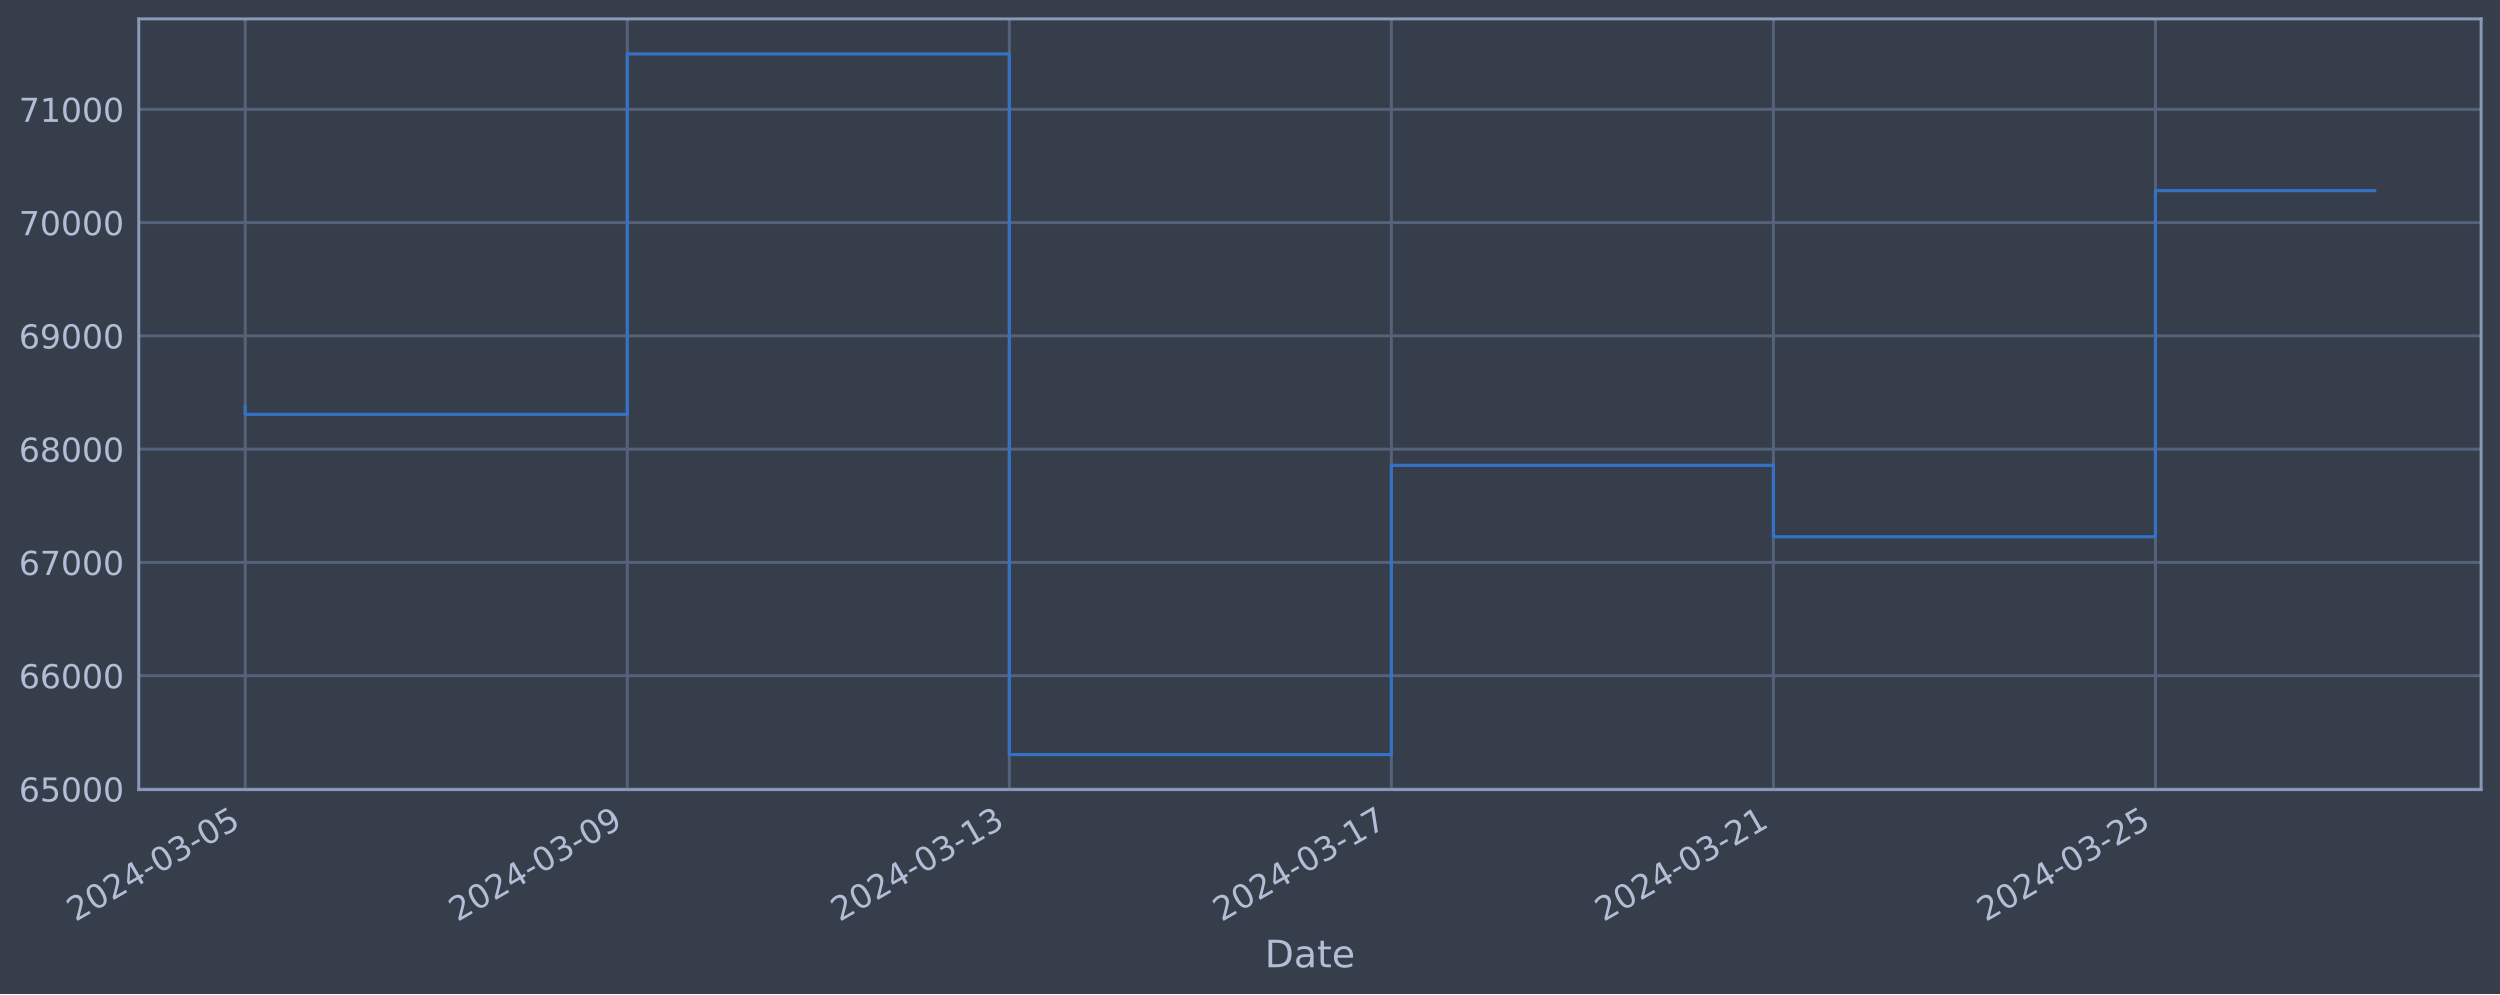
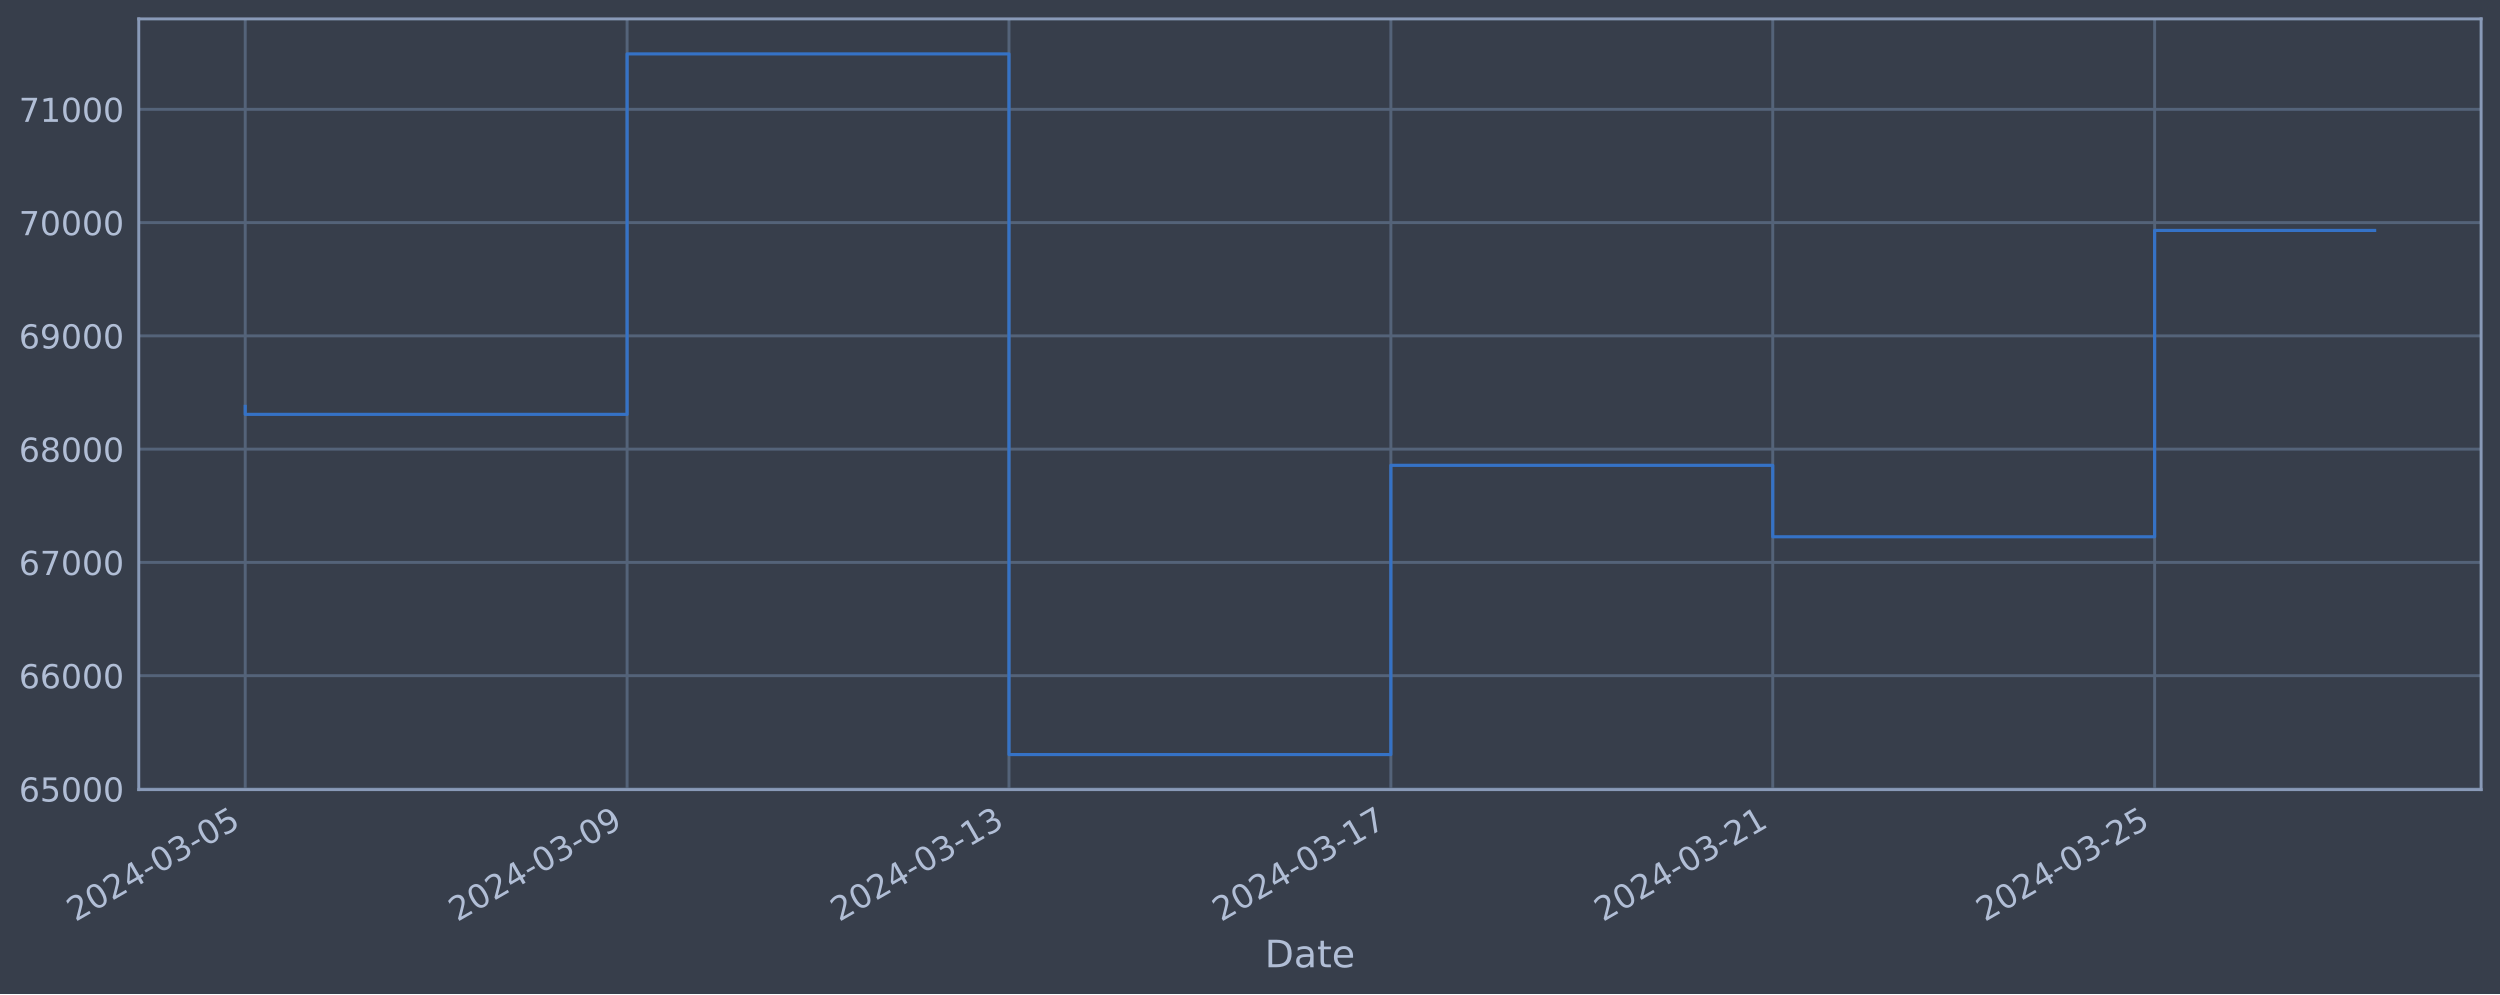
<svg xmlns="http://www.w3.org/2000/svg" xmlns:xlink="http://www.w3.org/1999/xlink" width="952.884pt" height="378.87pt" viewBox="0 0 952.884 378.87" version="1.1">
  <defs>
    <style type="text/css">*{stroke-linejoin: round; stroke-linecap: butt}</style>
  </defs>
  <g id="figure_1">
    <g id="patch_1">
      <path d="M 0 378.87  L 952.884 378.87  L 952.884 0  L 0 0  z " style="fill: #373e4b" />
    </g>
    <g id="axes_1">
      <g id="patch_2">
        <path d="M 52.884 300.96  L 945.684 300.96  L 945.684 7.2  L 52.884 7.2  z " style="fill: #373e4b" />
      </g>
      <g id="matplotlib.axis_1">
        <g id="xtick_1">
          <g id="line2d_1">
-             <path d="M 93.466 300.96  L 93.466 7.2  " clip-path="url(#p99895fadc9)" style="fill: none; stroke: #546379; stroke-width: 1.12; stroke-linecap: square" />
+             <path d="M 93.466 300.96  L 93.466 7.2  " clip-path="url(#pf28d20862e)" style="fill: none; stroke: #546379; stroke-width: 1.12; stroke-linecap: square" />
          </g>
          <g id="line2d_2" />
          <g id="text_1">
            <g style="fill: #b1bed6" transform="translate(28.74006 351.4642) rotate(-30) scale(0.126 -0.126)">
              <defs>
                <path id="DejaVuSans-32" d="M 1228 531  L 3431 531  L 3431 0  L 469 0  L 469 531  Q 828 903 1448 1529  Q 2069 2156 2228 2338  Q 2531 2678 2651 2914  Q 2772 3150 2772 3378  Q 2772 3750 2511 3984  Q 2250 4219 1831 4219  Q 1534 4219 1204 4116  Q 875 4013 500 3803  L 500 4441  Q 881 4594 1212 4672  Q 1544 4750 1819 4750  Q 2544 4750 2975 4387  Q 3406 4025 3406 3419  Q 3406 3131 3298 2873  Q 3191 2616 2906 2266  Q 2828 2175 2409 1742  Q 1991 1309 1228 531  z " transform="scale(0.015625)" />
                <path id="DejaVuSans-30" d="M 2034 4250  Q 1547 4250 1301 3770  Q 1056 3291 1056 2328  Q 1056 1369 1301 889  Q 1547 409 2034 409  Q 2525 409 2770 889  Q 3016 1369 3016 2328  Q 3016 3291 2770 3770  Q 2525 4250 2034 4250  z M 2034 4750  Q 2819 4750 3233 4129  Q 3647 3509 3647 2328  Q 3647 1150 3233 529  Q 2819 -91 2034 -91  Q 1250 -91 836 529  Q 422 1150 422 2328  Q 422 3509 836 4129  Q 1250 4750 2034 4750  z " transform="scale(0.015625)" />
                <path id="DejaVuSans-34" d="M 2419 4116  L 825 1625  L 2419 1625  L 2419 4116  z M 2253 4666  L 3047 4666  L 3047 1625  L 3713 1625  L 3713 1100  L 3047 1100  L 3047 0  L 2419 0  L 2419 1100  L 313 1100  L 313 1709  L 2253 4666  z " transform="scale(0.015625)" />
                <path id="DejaVuSans-2d" d="M 313 2009  L 1997 2009  L 1997 1497  L 313 1497  L 313 2009  z " transform="scale(0.015625)" />
                <path id="DejaVuSans-33" d="M 2597 2516  Q 3050 2419 3304 2112  Q 3559 1806 3559 1356  Q 3559 666 3084 287  Q 2609 -91 1734 -91  Q 1441 -91 1130 -33  Q 819 25 488 141  L 488 750  Q 750 597 1062 519  Q 1375 441 1716 441  Q 2309 441 2620 675  Q 2931 909 2931 1356  Q 2931 1769 2642 2001  Q 2353 2234 1838 2234  L 1294 2234  L 1294 2753  L 1863 2753  Q 2328 2753 2575 2939  Q 2822 3125 2822 3475  Q 2822 3834 2567 4026  Q 2313 4219 1838 4219  Q 1578 4219 1281 4162  Q 984 4106 628 3988  L 628 4550  Q 988 4650 1302 4700  Q 1616 4750 1894 4750  Q 2613 4750 3031 4423  Q 3450 4097 3450 3541  Q 3450 3153 3228 2886  Q 3006 2619 2597 2516  z " transform="scale(0.015625)" />
                <path id="DejaVuSans-35" d="M 691 4666  L 3169 4666  L 3169 4134  L 1269 4134  L 1269 2991  Q 1406 3038 1543 3061  Q 1681 3084 1819 3084  Q 2600 3084 3056 2656  Q 3513 2228 3513 1497  Q 3513 744 3044 326  Q 2575 -91 1722 -91  Q 1428 -91 1123 -41  Q 819 9 494 109  L 494 744  Q 775 591 1075 516  Q 1375 441 1709 441  Q 2250 441 2565 725  Q 2881 1009 2881 1497  Q 2881 1984 2565 2268  Q 2250 2553 1709 2553  Q 1456 2553 1204 2497  Q 953 2441 691 2322  L 691 4666  z " transform="scale(0.015625)" />
              </defs>
              <use xlink:href="#DejaVuSans-32" />
              <use xlink:href="#DejaVuSans-30" x="63.623" />
              <use xlink:href="#DejaVuSans-32" x="127.246" />
              <use xlink:href="#DejaVuSans-34" x="190.869" />
              <use xlink:href="#DejaVuSans-2d" x="254.492" />
              <use xlink:href="#DejaVuSans-30" x="290.576" />
              <use xlink:href="#DejaVuSans-33" x="354.199" />
              <use xlink:href="#DejaVuSans-2d" x="417.822" />
              <use xlink:href="#DejaVuSans-30" x="453.906" />
              <use xlink:href="#DejaVuSans-35" x="517.529" />
            </g>
          </g>
        </g>
        <g id="xtick_2">
          <g id="line2d_3">
-             <path d="M 239.084 300.96  L 239.084 7.2  " clip-path="url(#p99895fadc9)" style="fill: none; stroke: #546379; stroke-width: 1.12; stroke-linecap: square" />
+             <path d="M 239.021 300.96  L 239.021 7.2  " clip-path="url(#pf28d20862e)" style="fill: none; stroke: #546379; stroke-width: 1.12; stroke-linecap: square" />
          </g>
          <g id="line2d_4" />
          <g id="text_2">
-             <g style="fill: #b1bed6" transform="translate(174.3585 351.4642) rotate(-30) scale(0.126 -0.126)">
+             <g style="fill: #b1bed6" transform="translate(174.2951 351.4642) rotate(-30) scale(0.126 -0.126)">
              <defs>
                <path id="DejaVuSans-39" d="M 703 97  L 703 672  Q 941 559 1184 500  Q 1428 441 1663 441  Q 2288 441 2617 861  Q 2947 1281 2994 2138  Q 2813 1869 2534 1725  Q 2256 1581 1919 1581  Q 1219 1581 811 2004  Q 403 2428 403 3163  Q 403 3881 828 4315  Q 1253 4750 1959 4750  Q 2769 4750 3195 4129  Q 3622 3509 3622 2328  Q 3622 1225 3098 567  Q 2575 -91 1691 -91  Q 1453 -91 1209 -44  Q 966 3 703 97  z M 1959 2075  Q 2384 2075 2632 2365  Q 2881 2656 2881 3163  Q 2881 3666 2632 3958  Q 2384 4250 1959 4250  Q 1534 4250 1286 3958  Q 1038 3666 1038 3163  Q 1038 2656 1286 2365  Q 1534 2075 1959 2075  z " transform="scale(0.015625)" />
              </defs>
              <use xlink:href="#DejaVuSans-32" />
              <use xlink:href="#DejaVuSans-30" x="63.623" />
              <use xlink:href="#DejaVuSans-32" x="127.246" />
              <use xlink:href="#DejaVuSans-34" x="190.869" />
              <use xlink:href="#DejaVuSans-2d" x="254.492" />
              <use xlink:href="#DejaVuSans-30" x="290.576" />
              <use xlink:href="#DejaVuSans-33" x="354.199" />
              <use xlink:href="#DejaVuSans-2d" x="417.822" />
              <use xlink:href="#DejaVuSans-30" x="453.906" />
              <use xlink:href="#DejaVuSans-39" x="517.529" />
            </g>
          </g>
        </g>
        <g id="xtick_3">
          <g id="line2d_5">
-             <path d="M 384.703 300.96  L 384.703 7.2  " clip-path="url(#p99895fadc9)" style="fill: none; stroke: #546379; stroke-width: 1.12; stroke-linecap: square" />
+             <path d="M 384.576 300.96  L 384.576 7.2  " clip-path="url(#pf28d20862e)" style="fill: none; stroke: #546379; stroke-width: 1.12; stroke-linecap: square" />
          </g>
          <g id="line2d_6" />
          <g id="text_3">
-             <g style="fill: #b1bed6" transform="translate(319.977 351.4642) rotate(-30) scale(0.126 -0.126)">
+             <g style="fill: #b1bed6" transform="translate(319.8501 351.4642) rotate(-30) scale(0.126 -0.126)">
              <defs>
                <path id="DejaVuSans-31" d="M 794 531  L 1825 531  L 1825 4091  L 703 3866  L 703 4441  L 1819 4666  L 2450 4666  L 2450 531  L 3481 531  L 3481 0  L 794 0  L 794 531  z " transform="scale(0.015625)" />
              </defs>
              <use xlink:href="#DejaVuSans-32" />
              <use xlink:href="#DejaVuSans-30" x="63.623" />
              <use xlink:href="#DejaVuSans-32" x="127.246" />
              <use xlink:href="#DejaVuSans-34" x="190.869" />
              <use xlink:href="#DejaVuSans-2d" x="254.492" />
              <use xlink:href="#DejaVuSans-30" x="290.576" />
              <use xlink:href="#DejaVuSans-33" x="354.199" />
              <use xlink:href="#DejaVuSans-2d" x="417.822" />
              <use xlink:href="#DejaVuSans-31" x="453.906" />
              <use xlink:href="#DejaVuSans-33" x="517.529" />
            </g>
          </g>
        </g>
        <g id="xtick_4">
          <g id="line2d_7">
-             <path d="M 530.321 300.96  L 530.321 7.2  " clip-path="url(#p99895fadc9)" style="fill: none; stroke: #546379; stroke-width: 1.12; stroke-linecap: square" />
+             <path d="M 530.131 300.96  L 530.131 7.2  " clip-path="url(#pf28d20862e)" style="fill: none; stroke: #546379; stroke-width: 1.12; stroke-linecap: square" />
          </g>
          <g id="line2d_8" />
          <g id="text_4">
-             <g style="fill: #b1bed6" transform="translate(465.5955 351.4642) rotate(-30) scale(0.126 -0.126)">
+             <g style="fill: #b1bed6" transform="translate(465.4051 351.4642) rotate(-30) scale(0.126 -0.126)">
              <defs>
                <path id="DejaVuSans-37" d="M 525 4666  L 3525 4666  L 3525 4397  L 1831 0  L 1172 0  L 2766 4134  L 525 4134  L 525 4666  z " transform="scale(0.015625)" />
              </defs>
              <use xlink:href="#DejaVuSans-32" />
              <use xlink:href="#DejaVuSans-30" x="63.623" />
              <use xlink:href="#DejaVuSans-32" x="127.246" />
              <use xlink:href="#DejaVuSans-34" x="190.869" />
              <use xlink:href="#DejaVuSans-2d" x="254.492" />
              <use xlink:href="#DejaVuSans-30" x="290.576" />
              <use xlink:href="#DejaVuSans-33" x="354.199" />
              <use xlink:href="#DejaVuSans-2d" x="417.822" />
              <use xlink:href="#DejaVuSans-31" x="453.906" />
              <use xlink:href="#DejaVuSans-37" x="517.529" />
            </g>
          </g>
        </g>
        <g id="xtick_5">
          <g id="line2d_9">
-             <path d="M 675.939 300.96  L 675.939 7.2  " clip-path="url(#p99895fadc9)" style="fill: none; stroke: #546379; stroke-width: 1.12; stroke-linecap: square" />
+             <path d="M 675.686 300.96  L 675.686 7.2  " clip-path="url(#pf28d20862e)" style="fill: none; stroke: #546379; stroke-width: 1.12; stroke-linecap: square" />
          </g>
          <g id="line2d_10" />
          <g id="text_5">
-             <g style="fill: #b1bed6" transform="translate(611.214 351.4642) rotate(-30) scale(0.126 -0.126)">
+             <g style="fill: #b1bed6" transform="translate(610.9601 351.4642) rotate(-30) scale(0.126 -0.126)">
              <use xlink:href="#DejaVuSans-32" />
              <use xlink:href="#DejaVuSans-30" x="63.623" />
              <use xlink:href="#DejaVuSans-32" x="127.246" />
              <use xlink:href="#DejaVuSans-34" x="190.869" />
              <use xlink:href="#DejaVuSans-2d" x="254.492" />
              <use xlink:href="#DejaVuSans-30" x="290.576" />
              <use xlink:href="#DejaVuSans-33" x="354.199" />
              <use xlink:href="#DejaVuSans-2d" x="417.822" />
              <use xlink:href="#DejaVuSans-32" x="453.906" />
              <use xlink:href="#DejaVuSans-31" x="517.529" />
            </g>
          </g>
        </g>
        <g id="xtick_6">
          <g id="line2d_11">
-             <path d="M 821.558 300.96  L 821.558 7.2  " clip-path="url(#p99895fadc9)" style="fill: none; stroke: #546379; stroke-width: 1.12; stroke-linecap: square" />
+             <path d="M 821.241 300.96  L 821.241 7.2  " clip-path="url(#pf28d20862e)" style="fill: none; stroke: #546379; stroke-width: 1.12; stroke-linecap: square" />
          </g>
          <g id="line2d_12" />
          <g id="text_6">
-             <g style="fill: #b1bed6" transform="translate(756.8325 351.4642) rotate(-30) scale(0.126 -0.126)">
+             <g style="fill: #b1bed6" transform="translate(756.5151 351.4642) rotate(-30) scale(0.126 -0.126)">
              <use xlink:href="#DejaVuSans-32" />
              <use xlink:href="#DejaVuSans-30" x="63.623" />
              <use xlink:href="#DejaVuSans-32" x="127.246" />
              <use xlink:href="#DejaVuSans-34" x="190.869" />
              <use xlink:href="#DejaVuSans-2d" x="254.492" />
              <use xlink:href="#DejaVuSans-30" x="290.576" />
              <use xlink:href="#DejaVuSans-33" x="354.199" />
              <use xlink:href="#DejaVuSans-2d" x="417.822" />
              <use xlink:href="#DejaVuSans-32" x="453.906" />
              <use xlink:href="#DejaVuSans-35" x="517.529" />
            </g>
          </g>
        </g>
        <g id="text_7">
          <g style="fill: #b1bed6" transform="translate(482.0746 368.6753) scale(0.144 -0.144)">
            <defs>
              <path id="DejaVuSans-44" d="M 1259 4147  L 1259 519  L 2022 519  Q 2988 519 3436 956  Q 3884 1394 3884 2338  Q 3884 3275 3436 3711  Q 2988 4147 2022 4147  L 1259 4147  z M 628 4666  L 1925 4666  Q 3281 4666 3915 4102  Q 4550 3538 4550 2338  Q 4550 1131 3912 565  Q 3275 0 1925 0  L 628 0  L 628 4666  z " transform="scale(0.015625)" />
              <path id="DejaVuSans-61" d="M 2194 1759  Q 1497 1759 1228 1600  Q 959 1441 959 1056  Q 959 750 1161 570  Q 1363 391 1709 391  Q 2188 391 2477 730  Q 2766 1069 2766 1631  L 2766 1759  L 2194 1759  z M 3341 1997  L 3341 0  L 2766 0  L 2766 531  Q 2569 213 2275 61  Q 1981 -91 1556 -91  Q 1019 -91 701 211  Q 384 513 384 1019  Q 384 1609 779 1909  Q 1175 2209 1959 2209  L 2766 2209  L 2766 2266  Q 2766 2663 2505 2880  Q 2244 3097 1772 3097  Q 1472 3097 1187 3025  Q 903 2953 641 2809  L 641 3341  Q 956 3463 1253 3523  Q 1550 3584 1831 3584  Q 2591 3584 2966 3190  Q 3341 2797 3341 1997  z " transform="scale(0.015625)" />
              <path id="DejaVuSans-74" d="M 1172 4494  L 1172 3500  L 2356 3500  L 2356 3053  L 1172 3053  L 1172 1153  Q 1172 725 1289 603  Q 1406 481 1766 481  L 2356 481  L 2356 0  L 1766 0  Q 1100 0 847 248  Q 594 497 594 1153  L 594 3053  L 172 3053  L 172 3500  L 594 3500  L 594 4494  L 1172 4494  z " transform="scale(0.015625)" />
              <path id="DejaVuSans-65" d="M 3597 1894  L 3597 1613  L 953 1613  Q 991 1019 1311 708  Q 1631 397 2203 397  Q 2534 397 2845 478  Q 3156 559 3463 722  L 3463 178  Q 3153 47 2828 -22  Q 2503 -91 2169 -91  Q 1331 -91 842 396  Q 353 884 353 1716  Q 353 2575 817 3079  Q 1281 3584 2069 3584  Q 2775 3584 3186 3129  Q 3597 2675 3597 1894  z M 3022 2063  Q 3016 2534 2758 2815  Q 2500 3097 2075 3097  Q 1594 3097 1305 2825  Q 1016 2553 972 2059  L 3022 2063  z " transform="scale(0.015625)" />
            </defs>
            <use xlink:href="#DejaVuSans-44" />
            <use xlink:href="#DejaVuSans-61" x="77.002" />
            <use xlink:href="#DejaVuSans-74" x="138.281" />
            <use xlink:href="#DejaVuSans-65" x="177.49" />
          </g>
        </g>
      </g>
      <g id="matplotlib.axis_2">
        <g id="ytick_1">
          <g id="line2d_13">
-             <path d="M 52.884 300.718  L 945.684 300.718  " clip-path="url(#p99895fadc9)" style="fill: none; stroke: #546379; stroke-width: 1.12; stroke-linecap: square" />
+             <path d="M 52.884 300.718  L 945.684 300.718  " clip-path="url(#pf28d20862e)" style="fill: none; stroke: #546379; stroke-width: 1.12; stroke-linecap: square" />
          </g>
          <g id="line2d_14" />
          <g id="text_8">
            <g style="fill: #b1bed6" transform="translate(7.2 305.5049) scale(0.126 -0.126)">
              <defs>
                <path id="DejaVuSans-36" d="M 2113 2584  Q 1688 2584 1439 2293  Q 1191 2003 1191 1497  Q 1191 994 1439 701  Q 1688 409 2113 409  Q 2538 409 2786 701  Q 3034 994 3034 1497  Q 3034 2003 2786 2293  Q 2538 2584 2113 2584  z M 3366 4563  L 3366 3988  Q 3128 4100 2886 4159  Q 2644 4219 2406 4219  Q 1781 4219 1451 3797  Q 1122 3375 1075 2522  Q 1259 2794 1537 2939  Q 1816 3084 2150 3084  Q 2853 3084 3261 2657  Q 3669 2231 3669 1497  Q 3669 778 3244 343  Q 2819 -91 2113 -91  Q 1303 -91 875 529  Q 447 1150 447 2328  Q 447 3434 972 4092  Q 1497 4750 2381 4750  Q 2619 4750 2861 4703  Q 3103 4656 3366 4563  z " transform="scale(0.015625)" />
              </defs>
              <use xlink:href="#DejaVuSans-36" />
              <use xlink:href="#DejaVuSans-35" x="63.623" />
              <use xlink:href="#DejaVuSans-30" x="127.246" />
              <use xlink:href="#DejaVuSans-30" x="190.869" />
              <use xlink:href="#DejaVuSans-30" x="254.492" />
            </g>
          </g>
        </g>
        <g id="ytick_2">
          <g id="line2d_15">
-             <path d="M 52.884 257.544  L 945.684 257.544  " clip-path="url(#p99895fadc9)" style="fill: none; stroke: #546379; stroke-width: 1.12; stroke-linecap: square" />
+             <path d="M 52.884 257.544  L 945.684 257.544  " clip-path="url(#pf28d20862e)" style="fill: none; stroke: #546379; stroke-width: 1.12; stroke-linecap: square" />
          </g>
          <g id="line2d_16" />
          <g id="text_9">
            <g style="fill: #b1bed6" transform="translate(7.2 262.331) scale(0.126 -0.126)">
              <use xlink:href="#DejaVuSans-36" />
              <use xlink:href="#DejaVuSans-36" x="63.623" />
              <use xlink:href="#DejaVuSans-30" x="127.246" />
              <use xlink:href="#DejaVuSans-30" x="190.869" />
              <use xlink:href="#DejaVuSans-30" x="254.492" />
            </g>
          </g>
        </g>
        <g id="ytick_3">
          <g id="line2d_17">
-             <path d="M 52.884 214.37  L 945.684 214.37  " clip-path="url(#p99895fadc9)" style="fill: none; stroke: #546379; stroke-width: 1.12; stroke-linecap: square" />
+             <path d="M 52.884 214.37  L 945.684 214.37  " clip-path="url(#pf28d20862e)" style="fill: none; stroke: #546379; stroke-width: 1.12; stroke-linecap: square" />
          </g>
          <g id="line2d_18" />
          <g id="text_10">
            <g style="fill: #b1bed6" transform="translate(7.2 219.157) scale(0.126 -0.126)">
              <use xlink:href="#DejaVuSans-36" />
              <use xlink:href="#DejaVuSans-37" x="63.623" />
              <use xlink:href="#DejaVuSans-30" x="127.246" />
              <use xlink:href="#DejaVuSans-30" x="190.869" />
              <use xlink:href="#DejaVuSans-30" x="254.492" />
            </g>
          </g>
        </g>
        <g id="ytick_4">
          <g id="line2d_19">
-             <path d="M 52.884 171.196  L 945.684 171.196  " clip-path="url(#p99895fadc9)" style="fill: none; stroke: #546379; stroke-width: 1.12; stroke-linecap: square" />
+             <path d="M 52.884 171.196  L 945.684 171.196  " clip-path="url(#pf28d20862e)" style="fill: none; stroke: #546379; stroke-width: 1.12; stroke-linecap: square" />
          </g>
          <g id="line2d_20" />
          <g id="text_11">
            <g style="fill: #b1bed6" transform="translate(7.2 175.9831) scale(0.126 -0.126)">
              <defs>
                <path id="DejaVuSans-38" d="M 2034 2216  Q 1584 2216 1326 1975  Q 1069 1734 1069 1313  Q 1069 891 1326 650  Q 1584 409 2034 409  Q 2484 409 2743 651  Q 3003 894 3003 1313  Q 3003 1734 2745 1975  Q 2488 2216 2034 2216  z M 1403 2484  Q 997 2584 770 2862  Q 544 3141 544 3541  Q 544 4100 942 4425  Q 1341 4750 2034 4750  Q 2731 4750 3128 4425  Q 3525 4100 3525 3541  Q 3525 3141 3298 2862  Q 3072 2584 2669 2484  Q 3125 2378 3379 2068  Q 3634 1759 3634 1313  Q 3634 634 3220 271  Q 2806 -91 2034 -91  Q 1263 -91 848 271  Q 434 634 434 1313  Q 434 1759 690 2068  Q 947 2378 1403 2484  z M 1172 3481  Q 1172 3119 1398 2916  Q 1625 2713 2034 2713  Q 2441 2713 2670 2916  Q 2900 3119 2900 3481  Q 2900 3844 2670 4047  Q 2441 4250 2034 4250  Q 1625 4250 1398 4047  Q 1172 3844 1172 3481  z " transform="scale(0.015625)" />
              </defs>
              <use xlink:href="#DejaVuSans-36" />
              <use xlink:href="#DejaVuSans-38" x="63.623" />
              <use xlink:href="#DejaVuSans-30" x="127.246" />
              <use xlink:href="#DejaVuSans-30" x="190.869" />
              <use xlink:href="#DejaVuSans-30" x="254.492" />
            </g>
          </g>
        </g>
        <g id="ytick_5">
          <g id="line2d_21">
-             <path d="M 52.884 128.022  L 945.684 128.022  " clip-path="url(#p99895fadc9)" style="fill: none; stroke: #546379; stroke-width: 1.12; stroke-linecap: square" />
+             <path d="M 52.884 128.022  L 945.684 128.022  " clip-path="url(#pf28d20862e)" style="fill: none; stroke: #546379; stroke-width: 1.12; stroke-linecap: square" />
          </g>
          <g id="line2d_22" />
          <g id="text_12">
            <g style="fill: #b1bed6" transform="translate(7.2 132.8092) scale(0.126 -0.126)">
              <use xlink:href="#DejaVuSans-36" />
              <use xlink:href="#DejaVuSans-39" x="63.623" />
              <use xlink:href="#DejaVuSans-30" x="127.246" />
              <use xlink:href="#DejaVuSans-30" x="190.869" />
              <use xlink:href="#DejaVuSans-30" x="254.492" />
            </g>
          </g>
        </g>
        <g id="ytick_6">
          <g id="line2d_23">
-             <path d="M 52.884 84.848  L 945.684 84.848  " clip-path="url(#p99895fadc9)" style="fill: none; stroke: #546379; stroke-width: 1.12; stroke-linecap: square" />
+             <path d="M 52.884 84.848  L 945.684 84.848  " clip-path="url(#pf28d20862e)" style="fill: none; stroke: #546379; stroke-width: 1.12; stroke-linecap: square" />
          </g>
          <g id="line2d_24" />
          <g id="text_13">
            <g style="fill: #b1bed6" transform="translate(7.2 89.63523) scale(0.126 -0.126)">
              <use xlink:href="#DejaVuSans-37" />
              <use xlink:href="#DejaVuSans-30" x="63.623" />
              <use xlink:href="#DejaVuSans-30" x="127.246" />
              <use xlink:href="#DejaVuSans-30" x="190.869" />
              <use xlink:href="#DejaVuSans-30" x="254.492" />
            </g>
          </g>
        </g>
        <g id="ytick_7">
          <g id="line2d_25">
-             <path d="M 52.884 41.674  L 945.684 41.674  " clip-path="url(#p99895fadc9)" style="fill: none; stroke: #546379; stroke-width: 1.12; stroke-linecap: square" />
+             <path d="M 52.884 41.674  L 945.684 41.674  " clip-path="url(#pf28d20862e)" style="fill: none; stroke: #546379; stroke-width: 1.12; stroke-linecap: square" />
          </g>
          <g id="line2d_26" />
          <g id="text_14">
            <g style="fill: #b1bed6" transform="translate(7.2 46.4613) scale(0.126 -0.126)">
              <use xlink:href="#DejaVuSans-37" />
              <use xlink:href="#DejaVuSans-31" x="63.623" />
              <use xlink:href="#DejaVuSans-30" x="127.246" />
              <use xlink:href="#DejaVuSans-30" x="190.869" />
              <use xlink:href="#DejaVuSans-30" x="254.492" />
            </g>
          </g>
        </g>
      </g>
      <g id="line2d_27">
-         <path d="M 93.466 154.891  L 93.466 157.946  L 239.084 157.946  L 239.084 20.553  L 384.703 20.553  L 384.703 287.607  L 530.321 287.607  L 530.321 177.362  L 675.939 177.362  L 675.939 204.598  L 821.558 204.598  L 821.558 72.663  L 905.102 72.663  " clip-path="url(#p99895fadc9)" style="fill: none; stroke: #3572c6; stroke-width: 1.2; stroke-linecap: square" />
+         <path d="M 93.466 154.891  L 93.466 157.946  L 239.021 157.946  L 239.021 20.553  L 384.576 20.553  L 384.576 287.607  L 530.131 287.607  L 530.131 177.362  L 675.686 177.362  L 675.686 204.598  L 821.241 204.598  L 821.241 87.822  L 905.102 87.822  " clip-path="url(#pf28d20862e)" style="fill: none; stroke: #3572c6; stroke-width: 1.2; stroke-linecap: square" />
      </g>
      <g id="patch_3">
        <path d="M 52.884 300.96  L 52.884 7.2  " style="fill: none; stroke: #899ab8; stroke-width: 1.12; stroke-linejoin: miter; stroke-linecap: square" />
      </g>
      <g id="patch_4">
        <path d="M 945.684 300.96  L 945.684 7.2  " style="fill: none; stroke: #899ab8; stroke-width: 1.12; stroke-linejoin: miter; stroke-linecap: square" />
      </g>
      <g id="patch_5">
        <path d="M 52.884 300.96  L 945.684 300.96  " style="fill: none; stroke: #899ab8; stroke-width: 1.12; stroke-linejoin: miter; stroke-linecap: square" />
      </g>
      <g id="patch_6">
        <path d="M 52.884 7.2  L 945.684 7.2  " style="fill: none; stroke: #899ab8; stroke-width: 1.12; stroke-linejoin: miter; stroke-linecap: square" />
      </g>
    </g>
  </g>
  <defs>
-     <clipPath id="p99895fadc9">
+     <clipPath id="pf28d20862e">
      <rect x="52.884" y="7.2" width="892.8" height="293.76" />
    </clipPath>
  </defs>
</svg>
